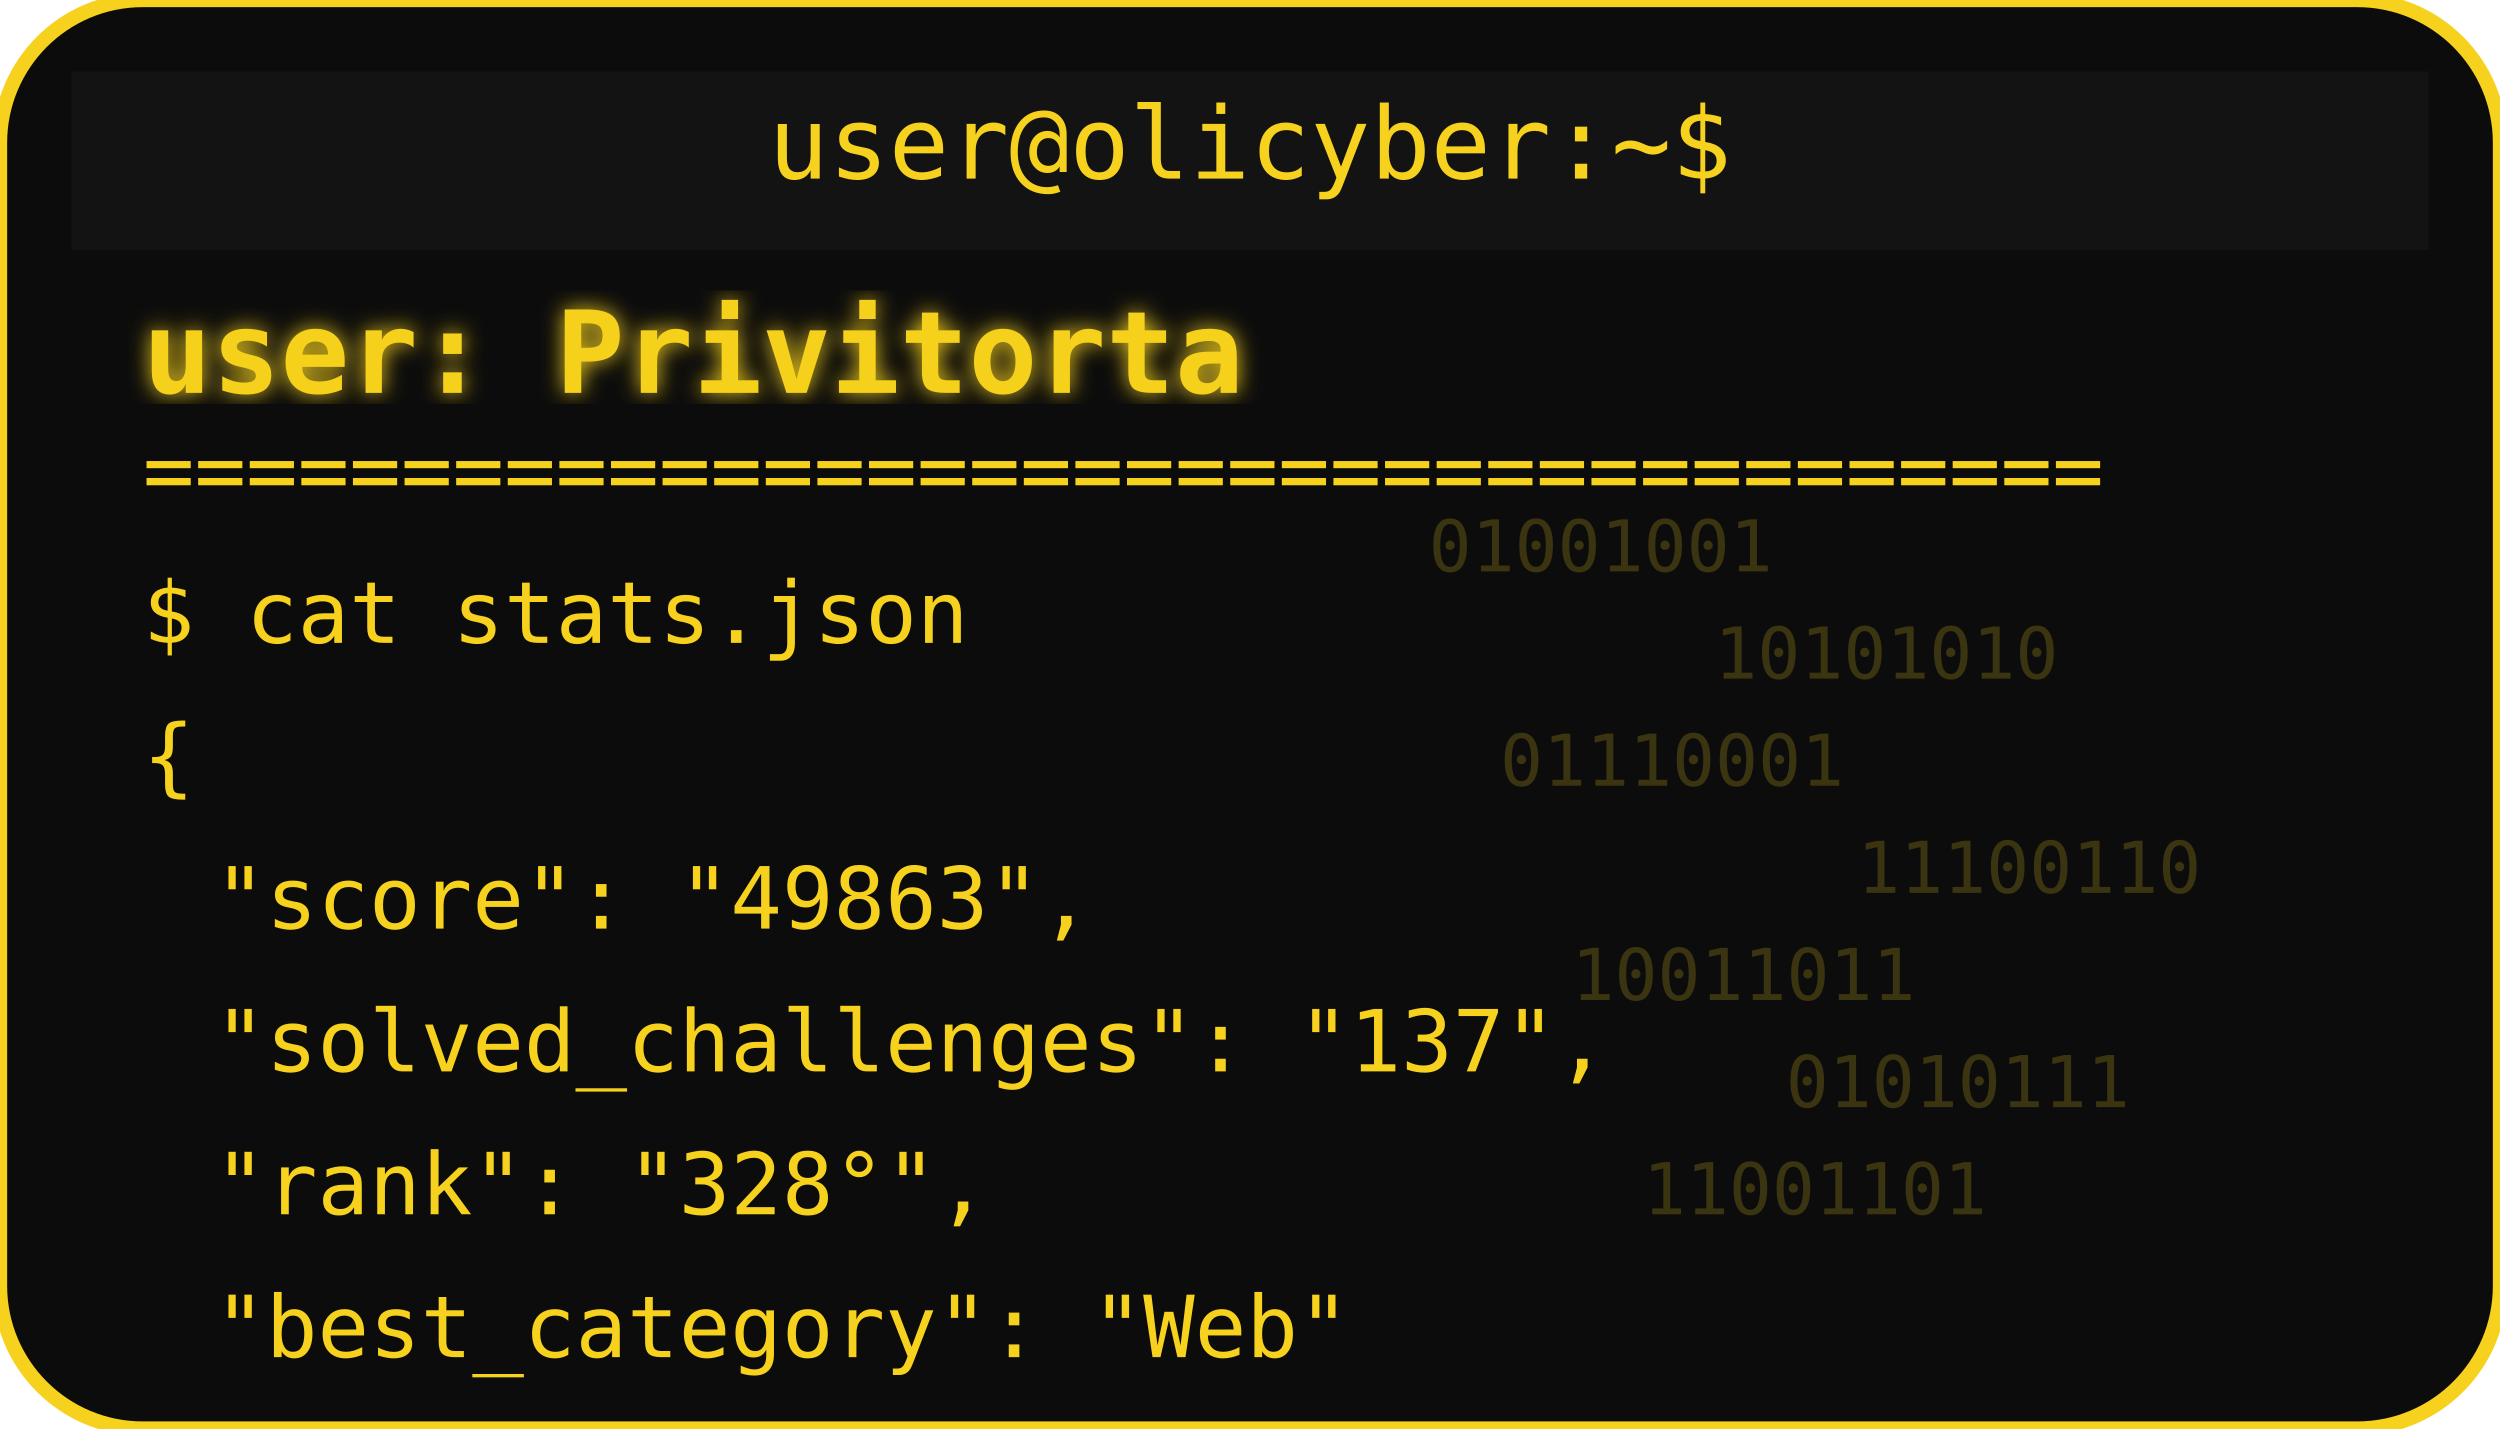
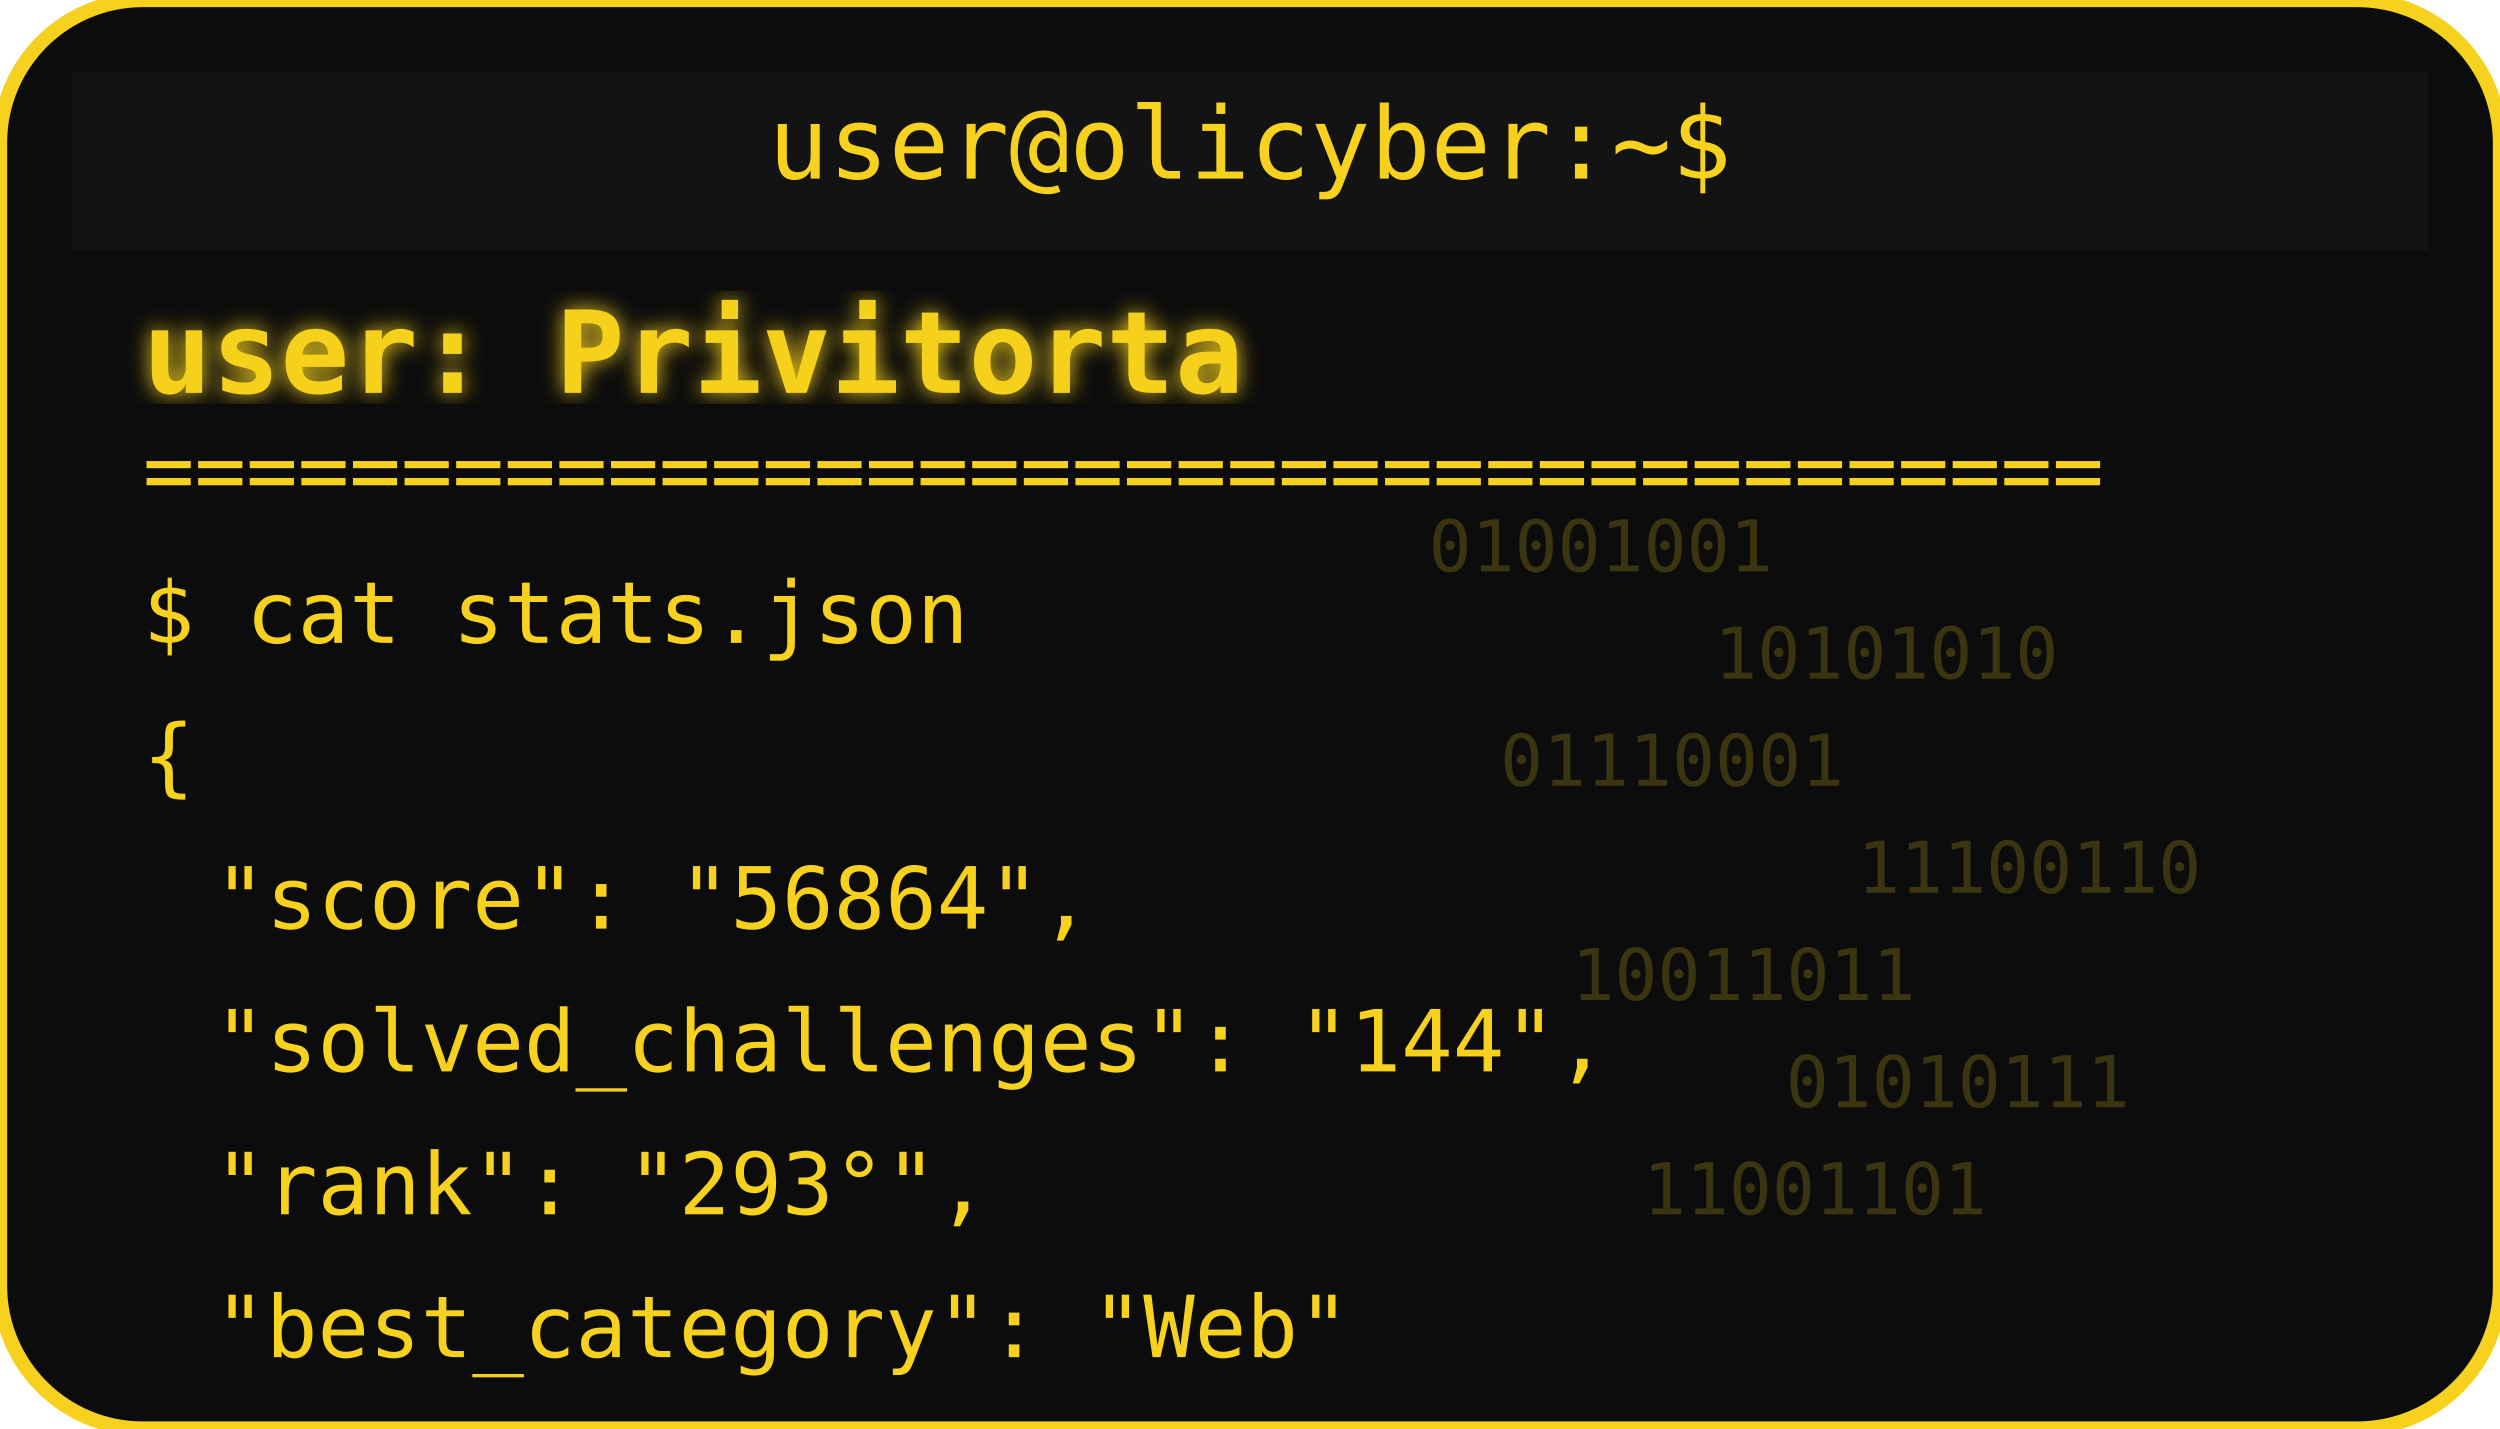
<svg xmlns="http://www.w3.org/2000/svg" width="350" height="200" viewBox="0 0 350 200">
  <defs>
    <filter id="matrixGlow">
      <feDropShadow dx="0" dy="0" stdDeviation="1.5" flood-color="#F6D11E" />
    </filter>
  </defs>
  <rect width="350" height="200" rx="20" fill="#0c0c0c" stroke="#F6D11E" stroke-width="2" />
  <rect x="10" y="10" width="330" height="25" rx="0" fill="#131313" />
  <text x="175" y="25" text-anchor="middle" font-family="monospace" font-size="14" fill="#F6D11E">user@olicyber:~$</text>
  <text x="20" y="55" font-family="monospace" font-weight="bold" font-size="16" fill="#F6D11E" filter="url(#matrixGlow)">user: Privitorta</text>
  <text x="20" y="70" font-family="monospace" font-size="12" fill="#F6D11E">======================================</text>
  <text x="20" y="90" font-family="monospace" font-size="12" fill="#F6D11E">$ cat stats.json</text>
  <text x="20" y="110" font-family="monospace" font-size="12" fill="#F6D11E">{</text>
-   <text x="30" y="130" font-family="monospace" font-size="12" fill="#F6D11E"> "score": "49863",</text>
-   <text x="30" y="150" font-family="monospace" font-size="12" fill="#F6D11E"> "solved_challenges": "137",</text>
-   <text x="30" y="170" font-family="monospace" font-size="12" fill="#F6D11E"> "rank": "328°",</text>
+   <text x="30" y="130" font-family="monospace" font-size="12" fill="#F6D11E"> "score": "56864",</text>
+   <text x="30" y="150" font-family="monospace" font-size="12" fill="#F6D11E"> "solved_challenges": "144",</text>
+   <text x="30" y="170" font-family="monospace" font-size="12" fill="#F6D11E"> "rank": "293°",</text>
  <text x="30" y="190" font-family="monospace" font-size="12" fill="#F6D11E"> "best_category": "Web"</text>
  <g opacity="0.2">
    <text x="200" y="80" font-family="monospace" font-size="10" fill="#F6D11E">01001001</text>
    <text x="240" y="95" font-family="monospace" font-size="10" fill="#F6D11E">10101010</text>
    <text x="210" y="110" font-family="monospace" font-size="10" fill="#F6D11E">01110001</text>
    <text x="260" y="125" font-family="monospace" font-size="10" fill="#F6D11E">11100110</text>
    <text x="220" y="140" font-family="monospace" font-size="10" fill="#F6D11E">10011011</text>
    <text x="250" y="155" font-family="monospace" font-size="10" fill="#F6D11E">01010111</text>
    <text x="230" y="170" font-family="monospace" font-size="10" fill="#F6D11E">11001101</text>
  </g>
</svg>
